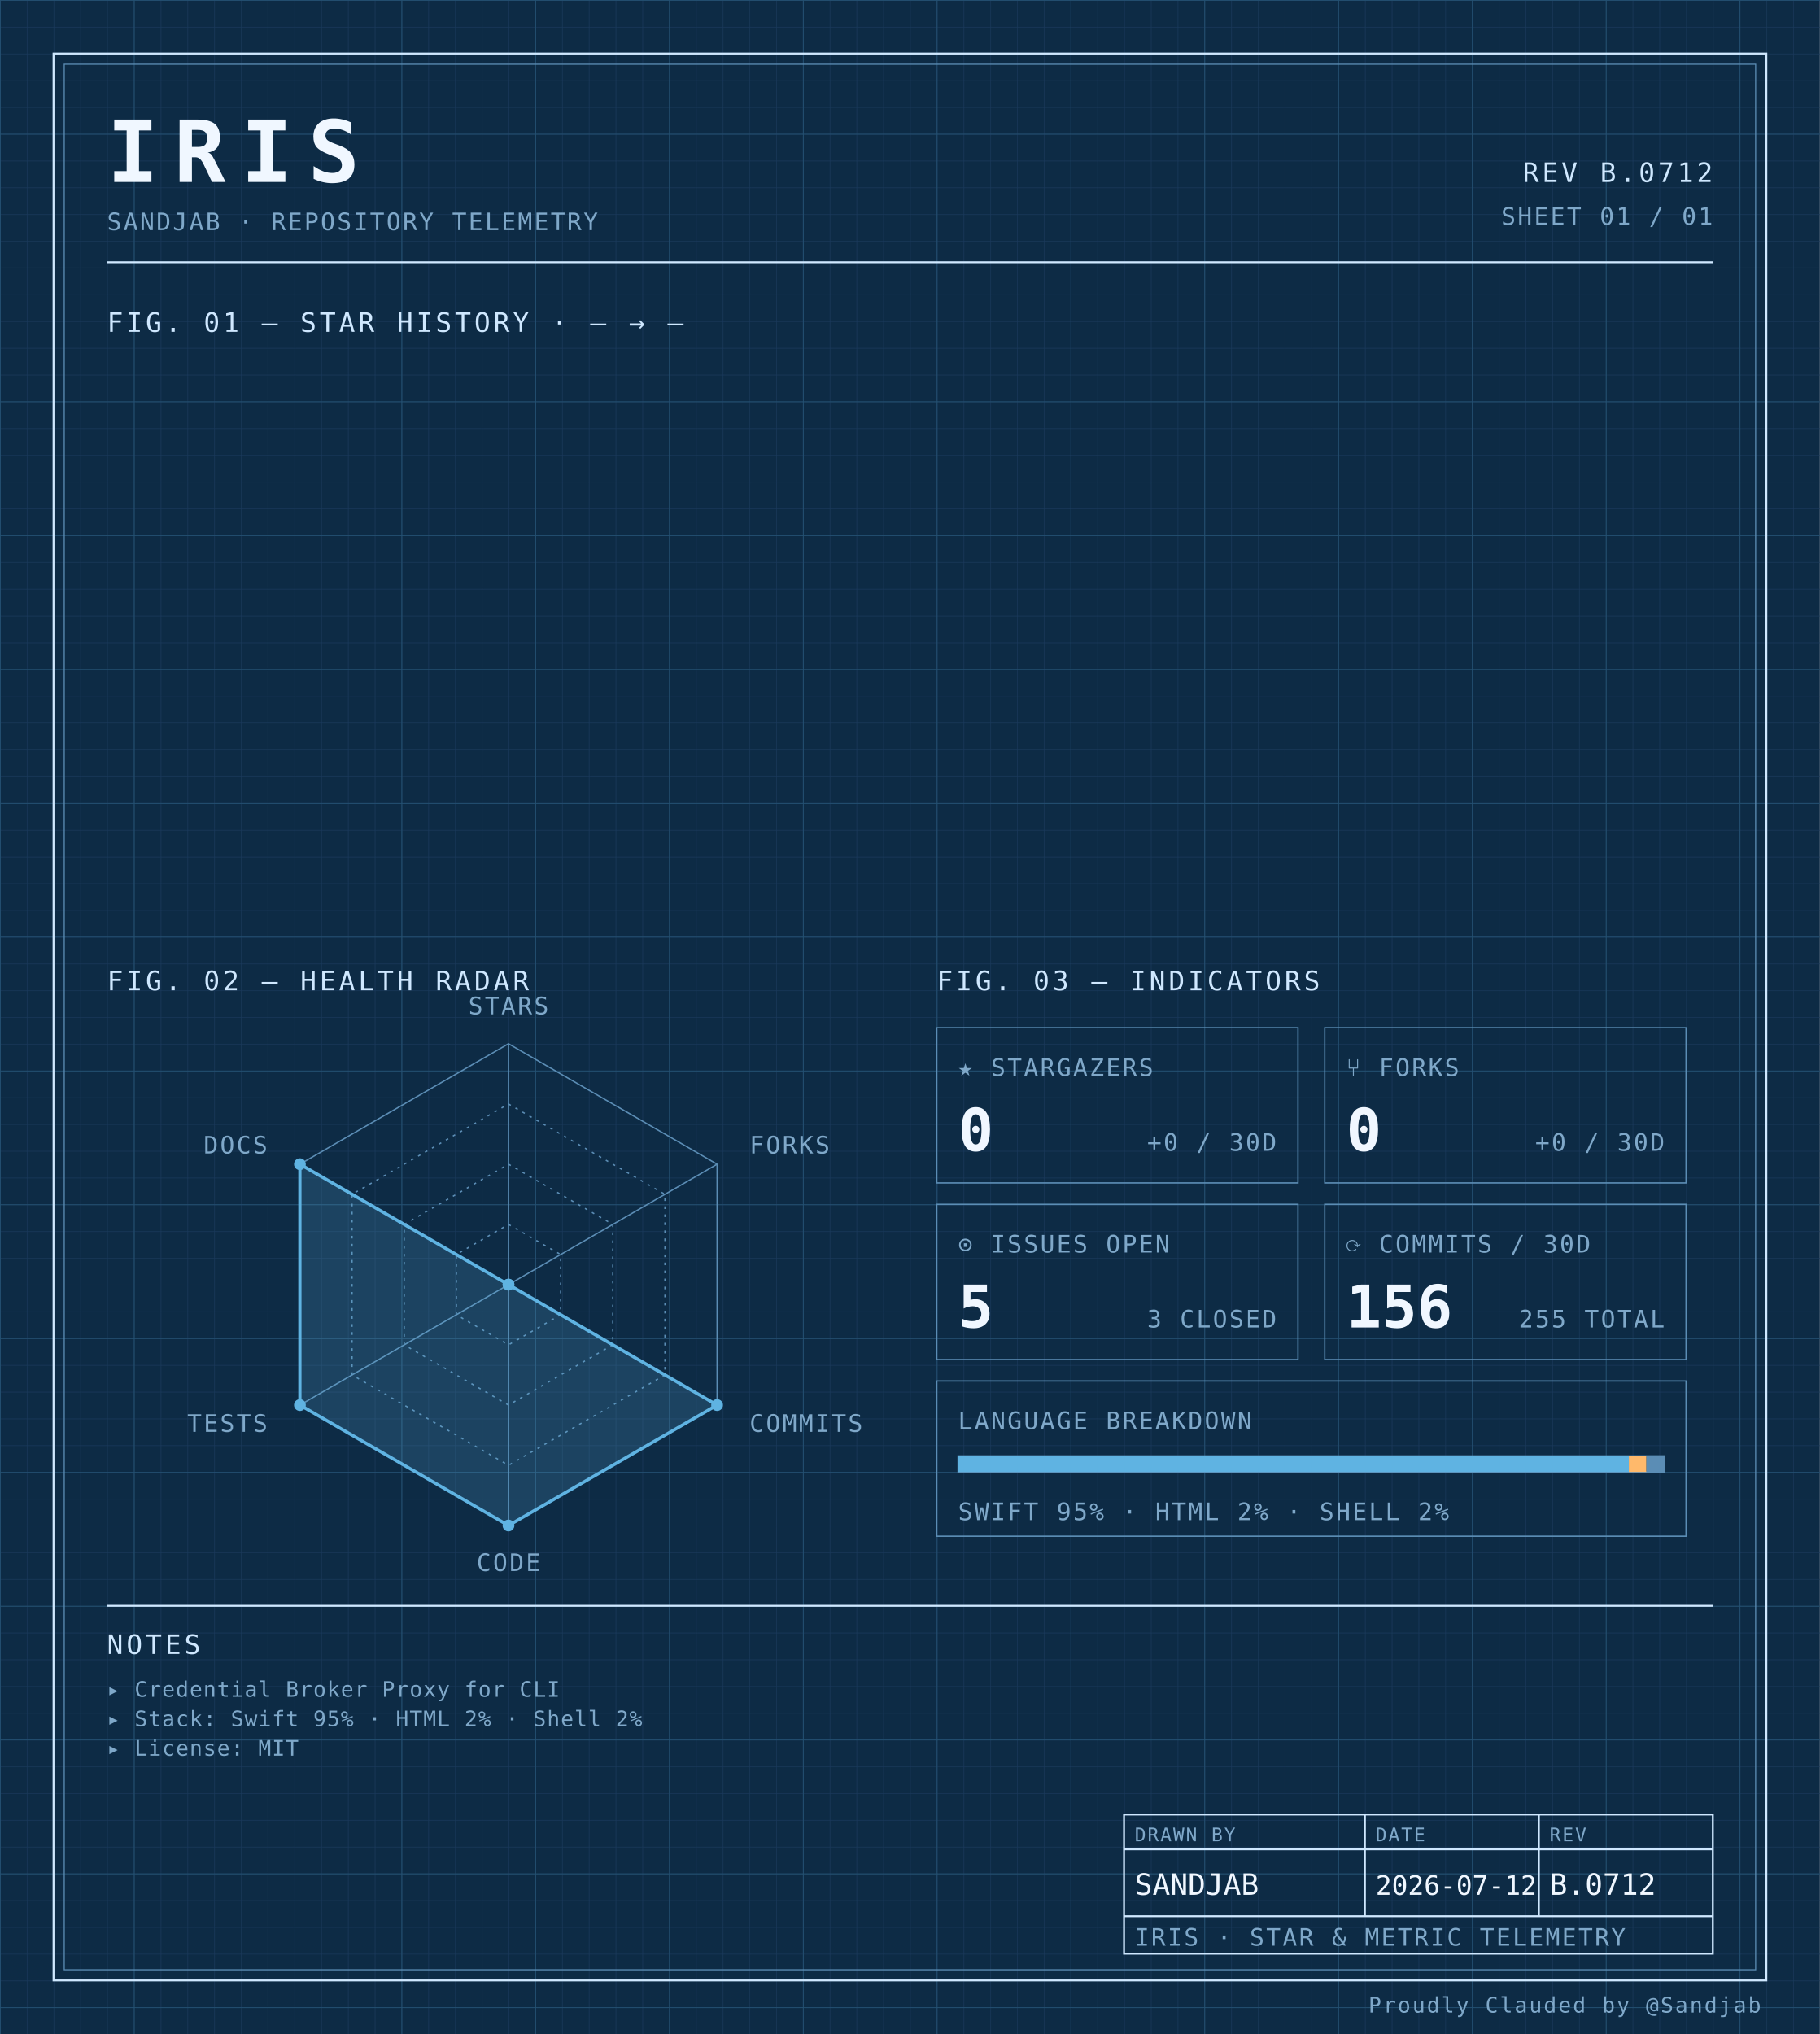
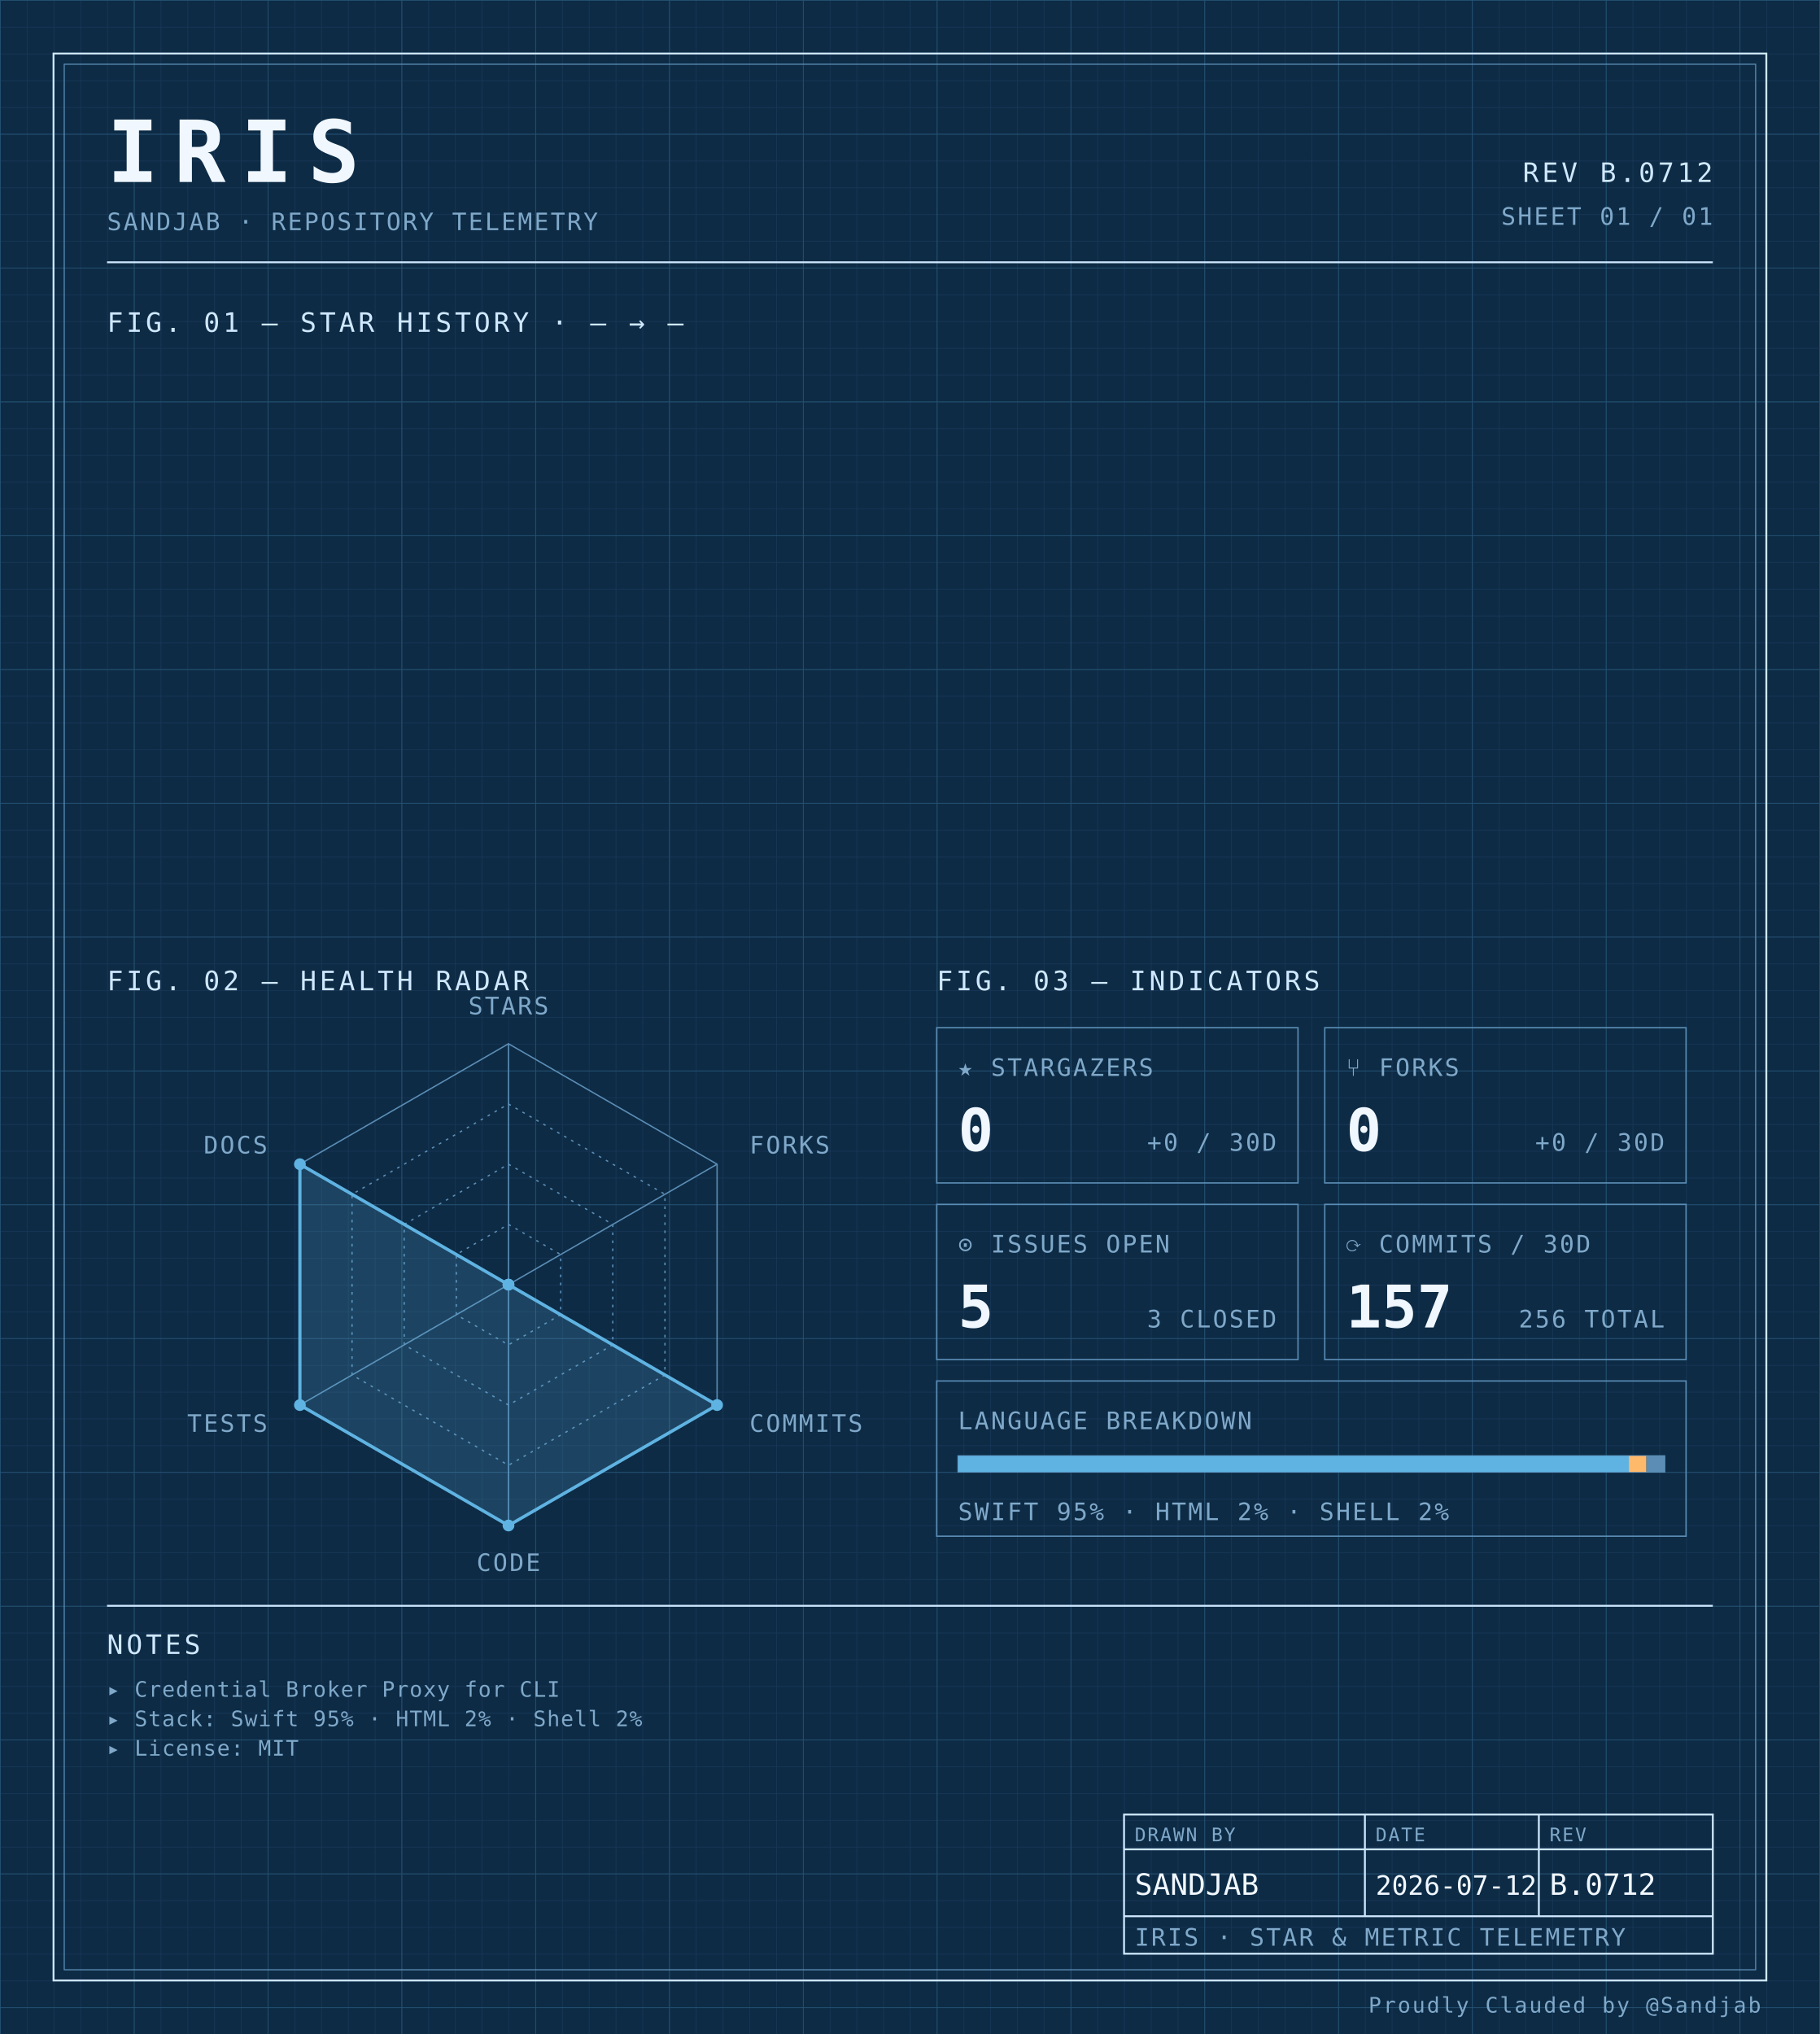
<svg xmlns="http://www.w3.org/2000/svg" width="100%" viewBox="0 0 680 760" role="img">
  <defs>
    <pattern id="grid-fine" width="10" height="10" patternUnits="userSpaceOnUse">
      <path d="M10 0H0V10" fill="none" stroke="#1a3a5c" stroke-width="0.4" />
    </pattern>
    <pattern id="grid-major" width="50" height="50" patternUnits="userSpaceOnUse">
      <path d="M50 0H0V50" fill="none" stroke="#245273" stroke-width="0.5" />
    </pattern>
  </defs>
  <rect x="0" y="0" width="680" height="760" fill="#0d2b45" />
  <rect x="0" y="0" width="680" height="760" fill="url(#grid-fine)" />
  <rect x="0" y="0" width="680" height="760" fill="url(#grid-major)" />
  <rect x="20" y="20" width="640" height="720" fill="none" stroke="#cfe8ff" stroke-width="0.7" />
  <rect x="24" y="24" width="632" height="712" fill="none" stroke="#5b8db5" stroke-width="0.4" />
  <text x="40" y="68" font-family="ui-monospace, 'SF Mono', 'JetBrains Mono', 'Cascadia Code', Consolas, monospace" font-size="32" font-weight="700" fill="#f0f7ff" text-anchor="start" letter-spacing="0.18em">IRIS</text>
  <text x="40" y="86" font-family="ui-monospace, 'SF Mono', 'JetBrains Mono', 'Cascadia Code', Consolas, monospace" font-size="9" font-weight="400" fill="#7fa8c9" text-anchor="start" letter-spacing="0.08em">SANDJAB · REPOSITORY TELEMETRY</text>
  <text x="640" y="68" font-family="ui-monospace, 'SF Mono', 'JetBrains Mono', 'Cascadia Code', Consolas, monospace" font-size="10" font-weight="400" fill="#cfe8ff" text-anchor="end" letter-spacing="0.12em">REV B.0712</text>
  <text x="640" y="84" font-family="ui-monospace, 'SF Mono', 'JetBrains Mono', 'Cascadia Code', Consolas, monospace" font-size="9" font-weight="400" fill="#7fa8c9" text-anchor="end" letter-spacing="0.08em">SHEET 01 / 01</text>
  <line x1="40" y1="98" x2="640" y2="98" stroke="#cfe8ff" stroke-width="0.7" />
  <text x="40" y="124" font-family="ui-monospace, 'SF Mono', 'JetBrains Mono', 'Cascadia Code', Consolas, monospace" font-size="10" font-weight="400" fill="#cfe8ff" text-anchor="start" letter-spacing="0.12em">FIG. 01 — STAR HISTORY · — → —</text>
  <text x="40" y="370" font-family="ui-monospace, 'SF Mono', 'JetBrains Mono', 'Cascadia Code', Consolas, monospace" font-size="10" font-weight="400" fill="#cfe8ff" text-anchor="start" letter-spacing="0.12em">FIG. 02 — HEALTH RADAR</text>
  <g transform="translate(190 480)">
    <polygon points="0.00,-90.00 77.94,-45.00 77.94,45.00 0.00,90.00 -77.94,45.00 -77.94,-45.00" fill="none" stroke="#5b8db5" stroke-width="0.5" />
    <polygon points="0.00,-67.50 58.46,-33.75 58.46,33.75 0.00,67.50 -58.46,33.75 -58.46,-33.75" fill="none" stroke="#5b8db5" stroke-width="0.5" stroke-dasharray="1,2" />
    <polygon points="0.00,-45.00 38.97,-22.50 38.97,22.50 0.00,45.00 -38.97,22.50 -38.97,-22.50" fill="none" stroke="#5b8db5" stroke-width="0.5" stroke-dasharray="1,2" />
    <polygon points="0.00,-22.50 19.49,-11.25 19.49,11.25 0.00,22.50 -19.49,11.25 -19.49,-11.25" fill="none" stroke="#5b8db5" stroke-width="0.5" stroke-dasharray="1,2" />
    <line x1="0" y1="0" x2="0.00" y2="-90.00" stroke="#5b8db5" stroke-width="0.5" />
    <line x1="0" y1="0" x2="77.94" y2="-45.00" stroke="#5b8db5" stroke-width="0.5" />
    <line x1="0" y1="0" x2="77.94" y2="45.00" stroke="#5b8db5" stroke-width="0.5" />
    <line x1="0" y1="0" x2="0.00" y2="90.00" stroke="#5b8db5" stroke-width="0.5" />
    <line x1="0" y1="0" x2="-77.94" y2="45.00" stroke="#5b8db5" stroke-width="0.5" />
    <line x1="0" y1="0" x2="-77.94" y2="-45.00" stroke="#5b8db5" stroke-width="0.5" />
    <polygon points="0.00,0.00 0.00,0.00 77.94,45.00 0.00,90.00 -77.94,45.00 -77.94,-45.00" fill="#5fb3e2" fill-opacity="0.18" stroke="#5fb3e2" stroke-width="1.2" />
    <circle cx="0.00" cy="0.00" r="2.2" fill="#5fb3e2" />
    <circle cx="0.00" cy="0.00" r="2.2" fill="#5fb3e2" />
    <circle cx="77.94" cy="45.00" r="2.2" fill="#5fb3e2" />
    <circle cx="0.00" cy="90.00" r="2.2" fill="#5fb3e2" />
    <circle cx="-77.94" cy="45.00" r="2.2" fill="#5fb3e2" />
    <circle cx="-77.94" cy="-45.00" r="2.2" fill="#5fb3e2" />
    <text x="6.3681633555662356e-15" y="-101" font-family="ui-monospace, 'SF Mono', 'JetBrains Mono', 'Cascadia Code', Consolas, monospace" font-size="9" font-weight="400" fill="#7fa8c9" text-anchor="middle" letter-spacing="0.08em">STARS</text>
    <text x="90.067" y="-49" font-family="ui-monospace, 'SF Mono', 'JetBrains Mono', 'Cascadia Code', Consolas, monospace" font-size="9" font-weight="400" fill="#7fa8c9" text-anchor="start" letter-spacing="0.08em">FORKS</text>
    <text x="90.067" y="55" font-family="ui-monospace, 'SF Mono', 'JetBrains Mono', 'Cascadia Code', Consolas, monospace" font-size="9" font-weight="400" fill="#7fa8c9" text-anchor="start" letter-spacing="0.08em">COMMITS</text>
    <text x="6.3681633555662356e-15" y="107" font-family="ui-monospace, 'SF Mono', 'JetBrains Mono', 'Cascadia Code', Consolas, monospace" font-size="9" font-weight="400" fill="#7fa8c9" text-anchor="middle" letter-spacing="0.08em">CODE</text>
    <text x="-90.067" y="55" font-family="ui-monospace, 'SF Mono', 'JetBrains Mono', 'Cascadia Code', Consolas, monospace" font-size="9" font-weight="400" fill="#7fa8c9" text-anchor="end" letter-spacing="0.08em">TESTS</text>
    <text x="-90.067" y="-49" font-family="ui-monospace, 'SF Mono', 'JetBrains Mono', 'Cascadia Code', Consolas, monospace" font-size="9" font-weight="400" fill="#7fa8c9" text-anchor="end" letter-spacing="0.08em">DOCS</text>
  </g>
  <text x="350" y="370" font-family="ui-monospace, 'SF Mono', 'JetBrains Mono', 'Cascadia Code', Consolas, monospace" font-size="10" font-weight="400" fill="#cfe8ff" text-anchor="start" letter-spacing="0.12em">FIG. 03 — INDICATORS</text>
  <rect x="350" y="384" width="135" height="58" fill="none" stroke="#5b8db5" stroke-width="0.5" />
  <text x="358" y="402" font-family="ui-monospace, 'SF Mono', 'JetBrains Mono', 'Cascadia Code', Consolas, monospace" font-size="9" font-weight="400" fill="#7fa8c9" text-anchor="start" letter-spacing="0.08em">★ STARGAZERS</text>
  <text x="358" y="430" font-family="ui-monospace, 'SF Mono', 'JetBrains Mono', 'Cascadia Code', Consolas, monospace" font-size="22" font-weight="700" fill="#f0f7ff" text-anchor="start" letter-spacing="normal">0</text>
  <text x="477" y="430" font-family="ui-monospace, 'SF Mono', 'JetBrains Mono', 'Cascadia Code', Consolas, monospace" font-size="9" font-weight="400" fill="#7fa8c9" text-anchor="end" letter-spacing="0.08em">+0 / 30D</text>
  <rect x="495" y="384" width="135" height="58" fill="none" stroke="#5b8db5" stroke-width="0.5" />
  <text x="503" y="402" font-family="ui-monospace, 'SF Mono', 'JetBrains Mono', 'Cascadia Code', Consolas, monospace" font-size="9" font-weight="400" fill="#7fa8c9" text-anchor="start" letter-spacing="0.08em">⑂ FORKS</text>
  <text x="503" y="430" font-family="ui-monospace, 'SF Mono', 'JetBrains Mono', 'Cascadia Code', Consolas, monospace" font-size="22" font-weight="700" fill="#f0f7ff" text-anchor="start" letter-spacing="normal">0</text>
  <text x="622" y="430" font-family="ui-monospace, 'SF Mono', 'JetBrains Mono', 'Cascadia Code', Consolas, monospace" font-size="9" font-weight="400" fill="#7fa8c9" text-anchor="end" letter-spacing="0.08em">+0 / 30D</text>
  <rect x="350" y="450" width="135" height="58" fill="none" stroke="#5b8db5" stroke-width="0.5" />
  <text x="358" y="468" font-family="ui-monospace, 'SF Mono', 'JetBrains Mono', 'Cascadia Code', Consolas, monospace" font-size="9" font-weight="400" fill="#7fa8c9" text-anchor="start" letter-spacing="0.08em">⊙ ISSUES OPEN</text>
  <text x="358" y="496" font-family="ui-monospace, 'SF Mono', 'JetBrains Mono', 'Cascadia Code', Consolas, monospace" font-size="22" font-weight="700" fill="#f0f7ff" text-anchor="start" letter-spacing="normal">5</text>
  <text x="477" y="496" font-family="ui-monospace, 'SF Mono', 'JetBrains Mono', 'Cascadia Code', Consolas, monospace" font-size="9" font-weight="400" fill="#7fa8c9" text-anchor="end" letter-spacing="0.08em">3 CLOSED</text>
  <rect x="495" y="450" width="135" height="58" fill="none" stroke="#5b8db5" stroke-width="0.5" />
  <text x="503" y="468" font-family="ui-monospace, 'SF Mono', 'JetBrains Mono', 'Cascadia Code', Consolas, monospace" font-size="9" font-weight="400" fill="#7fa8c9" text-anchor="start" letter-spacing="0.08em">⟳ COMMITS / 30D</text>
-   <text x="503" y="496" font-family="ui-monospace, 'SF Mono', 'JetBrains Mono', 'Cascadia Code', Consolas, monospace" font-size="22" font-weight="700" fill="#f0f7ff" text-anchor="start" letter-spacing="normal">156</text>
-   <text x="622" y="496" font-family="ui-monospace, 'SF Mono', 'JetBrains Mono', 'Cascadia Code', Consolas, monospace" font-size="9" font-weight="400" fill="#7fa8c9" text-anchor="end" letter-spacing="0.08em">255 TOTAL</text>
+   <text x="503" y="496" font-family="ui-monospace, 'SF Mono', 'JetBrains Mono', 'Cascadia Code', Consolas, monospace" font-size="22" font-weight="700" fill="#f0f7ff" text-anchor="start" letter-spacing="normal">157</text>
+   <text x="622" y="496" font-family="ui-monospace, 'SF Mono', 'JetBrains Mono', 'Cascadia Code', Consolas, monospace" font-size="9" font-weight="400" fill="#7fa8c9" text-anchor="end" letter-spacing="0.08em">256 TOTAL</text>
  <rect x="350" y="516" width="280" height="58" fill="none" stroke="#5b8db5" stroke-width="0.5" />
  <text x="358" y="534" font-family="ui-monospace, 'SF Mono', 'JetBrains Mono', 'Cascadia Code', Consolas, monospace" font-size="9" font-weight="400" fill="#7fa8c9" text-anchor="start" letter-spacing="0.08em">LANGUAGE BREAKDOWN</text>
  <rect x="358" y="544" width="264" height="6" fill="none" stroke="#5b8db5" stroke-width="0.5" />
  <rect x="358" y="544" width="250.62" height="6" fill="#5fb3e2" />
  <rect x="608.623" y="544" width="6.57" height="6" fill="#ffb96b" />
  <rect x="615.192" y="544" width="6.81" height="6" fill="#5b8db5" />
  <text x="358" y="568" font-family="ui-monospace, 'SF Mono', 'JetBrains Mono', 'Cascadia Code', Consolas, monospace" font-size="9" font-weight="400" fill="#7fa8c9" text-anchor="start" letter-spacing="0.08em">SWIFT 95% · HTML 2% · SHELL 2%</text>
  <line x1="40" y1="600" x2="640" y2="600" stroke="#cfe8ff" stroke-width="0.7" />
  <text x="40" y="618" font-family="ui-monospace, 'SF Mono', 'JetBrains Mono', 'Cascadia Code', Consolas, monospace" font-size="10" font-weight="400" fill="#cfe8ff" text-anchor="start" letter-spacing="0.12em">NOTES</text>
  <text x="40" y="634" font-family="ui-monospace, 'SF Mono', 'JetBrains Mono', 'Cascadia Code', Consolas, monospace" font-size="8" font-weight="400" fill="#7fa8c9" text-anchor="start" letter-spacing="0.04em">▸ Credential Broker Proxy for CLI</text>
  <text x="40" y="645" font-family="ui-monospace, 'SF Mono', 'JetBrains Mono', 'Cascadia Code', Consolas, monospace" font-size="8" font-weight="400" fill="#7fa8c9" text-anchor="start" letter-spacing="0.04em">▸ Stack: Swift 95% · HTML 2% · Shell 2%</text>
  <text x="40" y="656" font-family="ui-monospace, 'SF Mono', 'JetBrains Mono', 'Cascadia Code', Consolas, monospace" font-size="8" font-weight="400" fill="#7fa8c9" text-anchor="start" letter-spacing="0.04em">▸ License: MIT</text>
  <rect x="420" y="678" width="220" height="52" fill="none" stroke="#cfe8ff" stroke-width="0.7" />
  <line x1="420" y1="691" x2="640" y2="691" stroke="#cfe8ff" stroke-width="0.7" />
  <line x1="420" y1="716" x2="640" y2="716" stroke="#cfe8ff" stroke-width="0.7" />
  <line x1="510" y1="678" x2="510" y2="716" stroke="#cfe8ff" stroke-width="0.7" />
  <line x1="575" y1="678" x2="575" y2="716" stroke="#cfe8ff" stroke-width="0.7" />
  <text x="424" y="688" font-family="ui-monospace, 'SF Mono', 'JetBrains Mono', 'Cascadia Code', Consolas, monospace" font-size="7" font-weight="400" fill="#7fa8c9" text-anchor="start" letter-spacing="0.08em">DRAWN BY</text>
  <text x="514" y="688" font-family="ui-monospace, 'SF Mono', 'JetBrains Mono', 'Cascadia Code', Consolas, monospace" font-size="7" font-weight="400" fill="#7fa8c9" text-anchor="start" letter-spacing="0.08em">DATE</text>
  <text x="579" y="688" font-family="ui-monospace, 'SF Mono', 'JetBrains Mono', 'Cascadia Code', Consolas, monospace" font-size="7" font-weight="400" fill="#7fa8c9" text-anchor="start" letter-spacing="0.08em">REV</text>
  <text x="424" y="708" font-family="ui-monospace, 'SF Mono', 'JetBrains Mono', 'Cascadia Code', Consolas, monospace" font-size="11" font-weight="400" fill="#f0f7ff" text-anchor="start" letter-spacing="normal">SANDJAB</text>
  <text x="514" y="708" font-family="ui-monospace, 'SF Mono', 'JetBrains Mono', 'Cascadia Code', Consolas, monospace" font-size="10" font-weight="400" fill="#f0f7ff" text-anchor="start" letter-spacing="normal">2026-07-12</text>
  <text x="579" y="708" font-family="ui-monospace, 'SF Mono', 'JetBrains Mono', 'Cascadia Code', Consolas, monospace" font-size="11" font-weight="400" fill="#f0f7ff" text-anchor="start" letter-spacing="normal">B.0712</text>
  <text x="424" y="727" font-family="ui-monospace, 'SF Mono', 'JetBrains Mono', 'Cascadia Code', Consolas, monospace" font-size="9" font-weight="400" fill="#7fa8c9" text-anchor="start" letter-spacing="0.08em">IRIS · STAR &amp; METRIC TELEMETRY</text>
  <text x="658" y="752" font-family="ui-monospace, 'SF Mono', 'JetBrains Mono', 'Cascadia Code', Consolas, monospace" font-size="8" font-weight="400" fill="#7fa8c9" text-anchor="end" letter-spacing="0.08em">Proudly Clauded by @Sandjab</text>
</svg>
